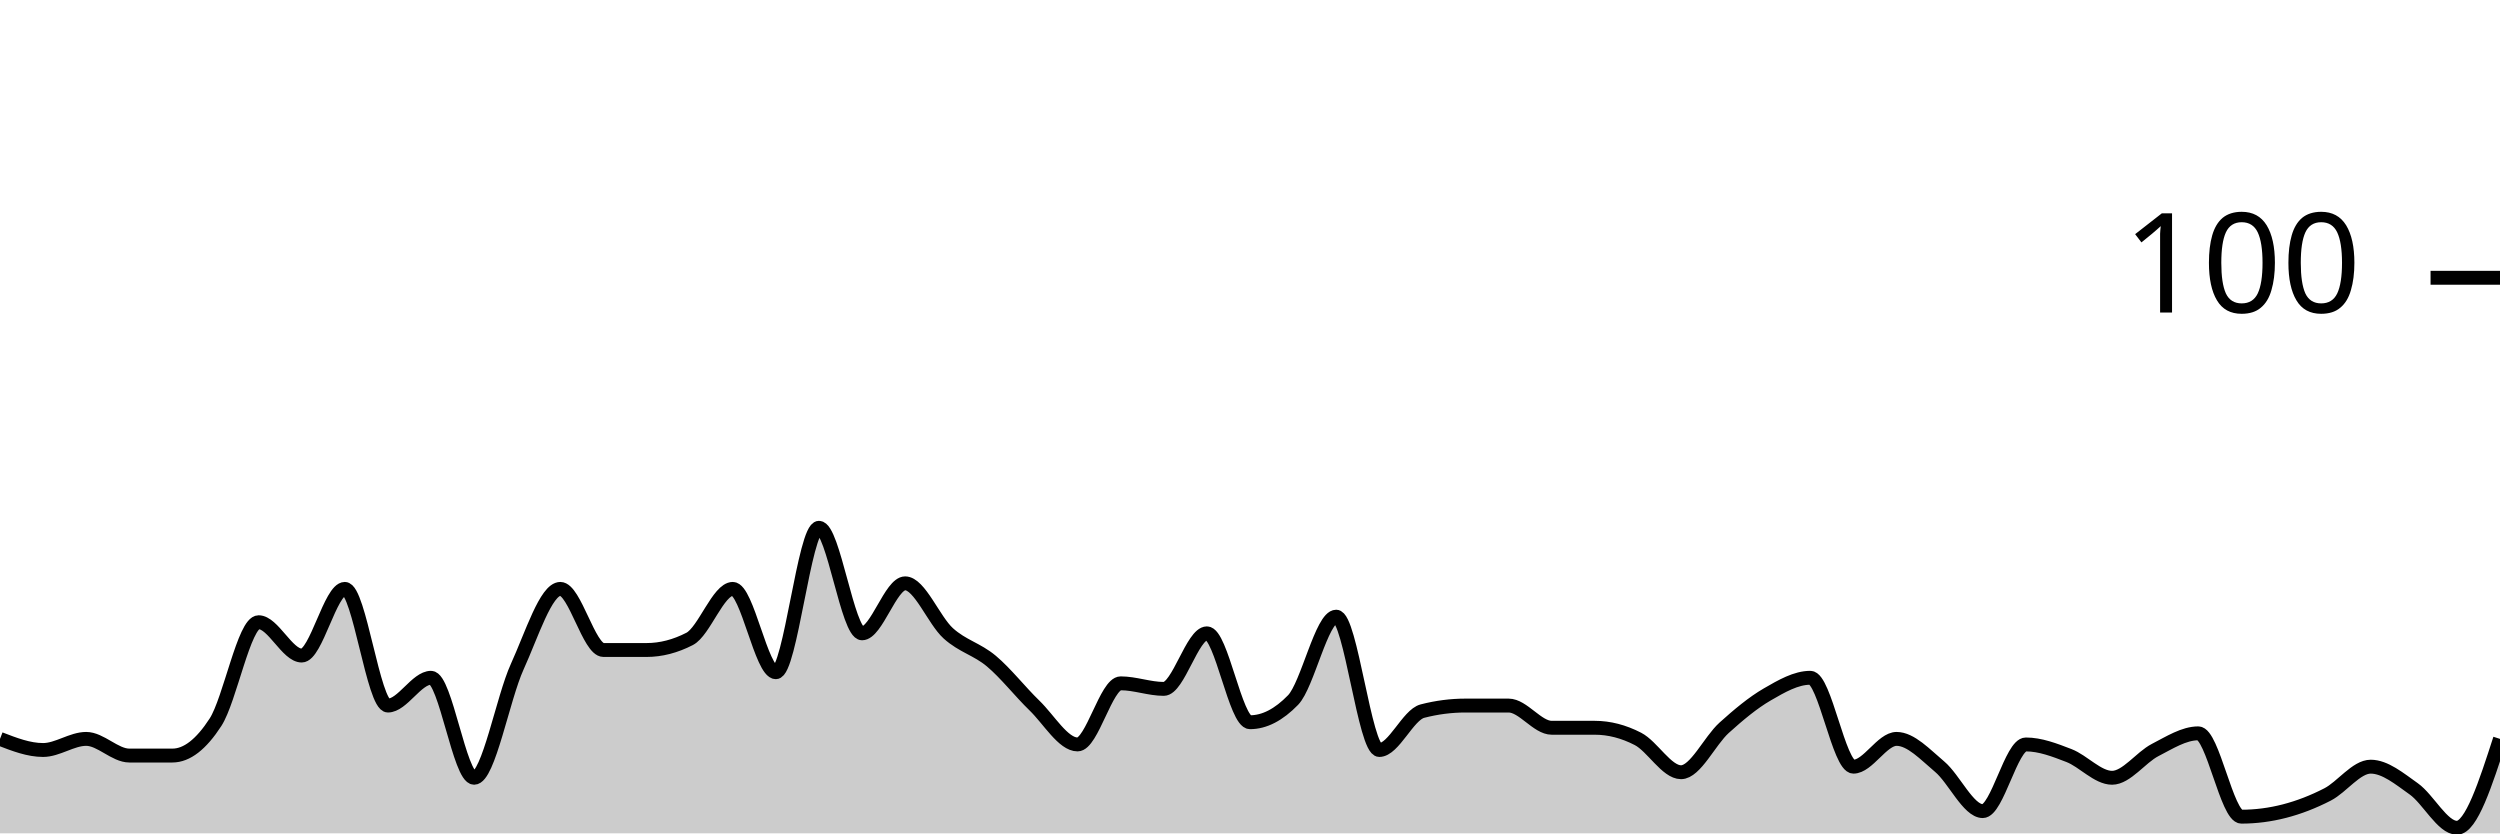
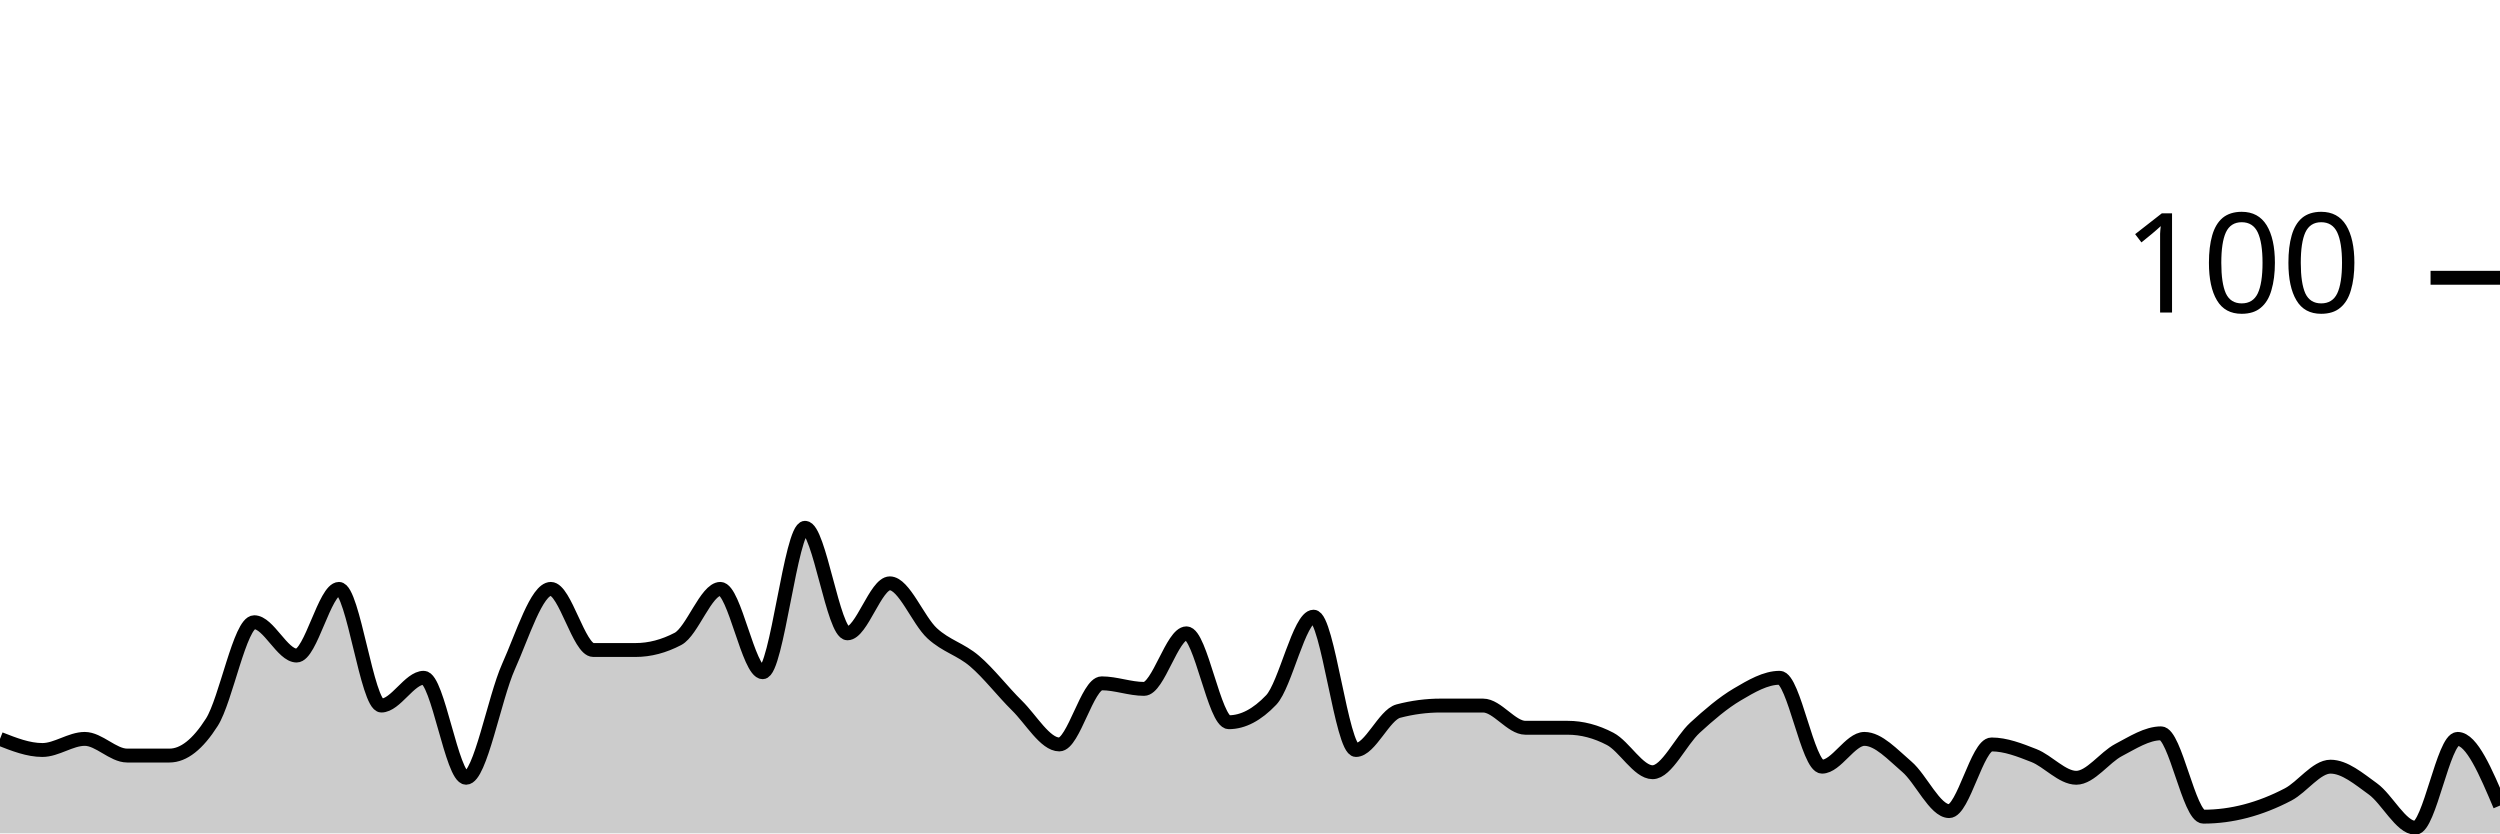
<svg xmlns="http://www.w3.org/2000/svg" viewBox="0 0 180 60">
  <g transform="translate(0,20)">
-     <path class="area" fill="rgba(0, 0, 0, 0.2)" d="M0,33.2C1.034,33.6,2.069,34,3.103,34C4.138,34,5.172,33.2,6.207,33.2C7.241,33.2,8.276,34.4,9.31,34.4C10.345,34.4,11.379,34.4,12.414,34.4C13.448,34.4,14.483,33.6,15.517,32C16.552,30.4,17.586,24.8,18.621,24.8C19.655,24.8,20.69,27.2,21.724,27.2C22.759,27.2,23.793,22.4,24.828,22.4C25.862,22.4,26.897,30.8,27.931,30.8C28.966,30.8,30,28.8,31.034,28.8C32.069,28.8,33.103,36,34.138,36C35.172,36,36.207,30.267,37.241,28C38.276,25.733,39.31,22.4,40.345,22.4C41.379,22.4,42.414,26.8,43.448,26.8C44.483,26.8,45.517,26.8,46.552,26.8C47.586,26.8,48.621,26.533,49.655,26C50.69,25.467,51.724,22.4,52.759,22.4C53.793,22.4,54.828,28.4,55.862,28.4C56.897,28.4,57.931,18,58.966,18C60,18,61.034,25.6,62.069,25.6C63.103,25.6,64.138,22,65.172,22C66.207,22,67.241,24.667,68.276,25.6C69.31,26.533,70.345,26.733,71.379,27.6C72.414,28.467,73.448,29.8,74.483,30.8C75.517,31.8,76.552,33.6,77.586,33.6C78.621,33.6,79.655,29.2,80.69,29.2C81.724,29.2,82.759,29.6,83.793,29.6C84.828,29.6,85.862,25.6,86.897,25.6C87.931,25.6,88.966,32,90,32C91.034,32,92.069,31.467,93.103,30.4C94.138,29.333,95.172,24.4,96.207,24.4C97.241,24.4,98.276,34,99.31,34C100.345,34,101.379,31.467,102.414,31.2C103.448,30.933,104.483,30.8,105.517,30.8C106.552,30.8,107.586,30.8,108.621,30.8C109.655,30.8,110.69,32.4,111.724,32.4C112.759,32.4,113.793,32.4,114.828,32.4C115.862,32.4,116.897,32.667,117.931,33.2C118.966,33.733,120,35.6,121.034,35.6C122.069,35.6,123.103,33.333,124.138,32.4C125.172,31.467,126.207,30.6,127.241,30C128.276,29.4,129.31,28.8,130.345,28.8C131.379,28.8,132.414,35.2,133.448,35.2C134.483,35.2,135.517,33.2,136.552,33.2C137.586,33.2,138.621,34.333,139.655,35.2C140.69,36.067,141.724,38.4,142.759,38.4C143.793,38.4,144.828,33.6,145.862,33.6C146.897,33.6,147.931,34,148.966,34.4C150,34.8,151.034,36,152.069,36C153.103,36,154.138,34.533,155.172,34C156.207,33.467,157.241,32.8,158.276,32.8C159.31,32.8,160.345,38.8,161.379,38.8C162.414,38.8,163.448,38.667,164.483,38.4C165.517,38.133,166.552,37.733,167.586,37.2C168.621,36.667,169.655,35.2,170.69,35.2C171.724,35.2,172.759,36.067,173.793,36.8C174.828,37.533,175.862,39.6,176.897,39.6C177.931,39.6,178.966,36.4,180,33.2L180,40C178.966,40,177.931,40,176.897,40C175.862,40,174.828,40,173.793,40C172.759,40,171.724,40,170.69,40C169.655,40,168.621,40,167.586,40C166.552,40,165.517,40,164.483,40C163.448,40,162.414,40,161.379,40C160.345,40,159.31,40,158.276,40C157.241,40,156.207,40,155.172,40C154.138,40,153.103,40,152.069,40C151.034,40,150,40,148.966,40C147.931,40,146.897,40,145.862,40C144.828,40,143.793,40,142.759,40C141.724,40,140.69,40,139.655,40C138.621,40,137.586,40,136.552,40C135.517,40,134.483,40,133.448,40C132.414,40,131.379,40,130.345,40C129.31,40,128.276,40,127.241,40C126.207,40,125.172,40,124.138,40C123.103,40,122.069,40,121.034,40C120,40,118.966,40,117.931,40C116.897,40,115.862,40,114.828,40C113.793,40,112.759,40,111.724,40C110.69,40,109.655,40,108.621,40C107.586,40,106.552,40,105.517,40C104.483,40,103.448,40,102.414,40C101.379,40,100.345,40,99.31,40C98.276,40,97.241,40,96.207,40C95.172,40,94.138,40,93.103,40C92.069,40,91.034,40,90,40C88.966,40,87.931,40,86.897,40C85.862,40,84.828,40,83.793,40C82.759,40,81.724,40,80.69,40C79.655,40,78.621,40,77.586,40C76.552,40,75.517,40,74.483,40C73.448,40,72.414,40,71.379,40C70.345,40,69.31,40,68.276,40C67.241,40,66.207,40,65.172,40C64.138,40,63.103,40,62.069,40C61.034,40,60,40,58.966,40C57.931,40,56.897,40,55.862,40C54.828,40,53.793,40,52.759,40C51.724,40,50.69,40,49.655,40C48.621,40,47.586,40,46.552,40C45.517,40,44.483,40,43.448,40C42.414,40,41.379,40,40.345,40C39.31,40,38.276,40,37.241,40C36.207,40,35.172,40,34.138,40C33.103,40,32.069,40,31.034,40C30,40,28.966,40,27.931,40C26.897,40,25.862,40,24.828,40C23.793,40,22.759,40,21.724,40C20.69,40,19.655,40,18.621,40C17.586,40,16.552,40,15.517,40C14.483,40,13.448,40,12.414,40C11.379,40,10.345,40,9.31,40C8.276,40,7.241,40,6.207,40C5.172,40,4.138,40,3.103,40C2.069,40,1.034,40,0,40Z" />
-     <path class="line" stroke="black" fill="none" d="M0,33.2C1.034,33.6,2.069,34,3.103,34C4.138,34,5.172,33.2,6.207,33.2C7.241,33.2,8.276,34.4,9.31,34.4C10.345,34.4,11.379,34.4,12.414,34.4C13.448,34.4,14.483,33.6,15.517,32C16.552,30.4,17.586,24.8,18.621,24.8C19.655,24.8,20.69,27.2,21.724,27.2C22.759,27.2,23.793,22.4,24.828,22.4C25.862,22.4,26.897,30.8,27.931,30.8C28.966,30.8,30,28.8,31.034,28.8C32.069,28.8,33.103,36,34.138,36C35.172,36,36.207,30.267,37.241,28C38.276,25.733,39.31,22.4,40.345,22.4C41.379,22.4,42.414,26.8,43.448,26.8C44.483,26.8,45.517,26.8,46.552,26.8C47.586,26.8,48.621,26.533,49.655,26C50.69,25.467,51.724,22.4,52.759,22.4C53.793,22.4,54.828,28.4,55.862,28.4C56.897,28.4,57.931,18,58.966,18C60,18,61.034,25.6,62.069,25.6C63.103,25.6,64.138,22,65.172,22C66.207,22,67.241,24.667,68.276,25.6C69.31,26.533,70.345,26.733,71.379,27.6C72.414,28.467,73.448,29.8,74.483,30.8C75.517,31.8,76.552,33.6,77.586,33.6C78.621,33.6,79.655,29.2,80.69,29.2C81.724,29.2,82.759,29.6,83.793,29.6C84.828,29.6,85.862,25.6,86.897,25.6C87.931,25.6,88.966,32,90,32C91.034,32,92.069,31.467,93.103,30.4C94.138,29.333,95.172,24.4,96.207,24.4C97.241,24.4,98.276,34,99.31,34C100.345,34,101.379,31.467,102.414,31.2C103.448,30.933,104.483,30.8,105.517,30.8C106.552,30.8,107.586,30.8,108.621,30.8C109.655,30.8,110.69,32.4,111.724,32.4C112.759,32.4,113.793,32.4,114.828,32.4C115.862,32.4,116.897,32.667,117.931,33.2C118.966,33.733,120,35.6,121.034,35.6C122.069,35.6,123.103,33.333,124.138,32.4C125.172,31.467,126.207,30.6,127.241,30C128.276,29.4,129.31,28.8,130.345,28.8C131.379,28.8,132.414,35.2,133.448,35.2C134.483,35.2,135.517,33.2,136.552,33.2C137.586,33.2,138.621,34.333,139.655,35.2C140.69,36.067,141.724,38.4,142.759,38.4C143.793,38.4,144.828,33.6,145.862,33.6C146.897,33.6,147.931,34,148.966,34.4C150,34.8,151.034,36,152.069,36C153.103,36,154.138,34.533,155.172,34C156.207,33.467,157.241,32.8,158.276,32.8C159.31,32.8,160.345,38.8,161.379,38.8C162.414,38.8,163.448,38.667,164.483,38.4C165.517,38.133,166.552,37.733,167.586,37.2C168.621,36.667,169.655,35.2,170.69,35.2C171.724,35.2,172.759,36.067,173.793,36.8C174.828,37.533,175.862,39.6,176.897,39.6C177.931,39.6,178.966,36.4,180,33.2" />
+     <path class="area" fill="rgba(0, 0, 0, 0.2)" d="M0,33.2C1.017,33.6,2.034,34,3.051,34C4.068,34,5.085,33.2,6.102,33.2C7.119,33.2,8.136,34.4,9.153,34.4C10.169,34.4,11.186,34.4,12.203,34.4C13.22,34.4,14.237,33.6,15.254,32C16.271,30.4,17.288,24.8,18.305,24.8C19.322,24.8,20.339,27.2,21.356,27.2C22.373,27.2,23.39,22.4,24.407,22.4C25.424,22.4,26.441,30.8,27.458,30.8C28.475,30.8,29.492,28.8,30.508,28.8C31.525,28.8,32.542,36,33.559,36C34.576,36,35.593,30.267,36.61,28C37.627,25.733,38.644,22.4,39.661,22.4C40.678,22.4,41.695,26.8,42.712,26.8C43.729,26.8,44.746,26.8,45.763,26.8C46.78,26.8,47.797,26.533,48.814,26C49.831,25.467,50.847,22.4,51.864,22.4C52.881,22.4,53.898,28.4,54.915,28.4C55.932,28.4,56.949,18,57.966,18C58.983,18,60,25.6,61.017,25.6C62.034,25.6,63.051,22,64.068,22C65.085,22,66.102,24.667,67.119,25.6C68.136,26.533,69.153,26.733,70.169,27.6C71.186,28.467,72.203,29.8,73.22,30.8C74.237,31.8,75.254,33.6,76.271,33.6C77.288,33.6,78.305,29.2,79.322,29.2C80.339,29.2,81.356,29.6,82.373,29.6C83.39,29.6,84.407,25.6,85.424,25.6C86.441,25.6,87.458,32,88.475,32C89.492,32,90.508,31.467,91.525,30.4C92.542,29.333,93.559,24.4,94.576,24.4C95.593,24.4,96.61,34,97.627,34C98.644,34,99.661,31.467,100.678,31.2C101.695,30.933,102.712,30.8,103.729,30.8C104.746,30.8,105.763,30.8,106.78,30.8C107.797,30.8,108.814,32.4,109.831,32.4C110.847,32.4,111.864,32.4,112.881,32.4C113.898,32.4,114.915,32.667,115.932,33.2C116.949,33.733,117.966,35.6,118.983,35.6C120,35.6,121.017,33.333,122.034,32.4C123.051,31.467,124.068,30.6,125.085,30C126.102,29.4,127.119,28.8,128.136,28.8C129.153,28.8,130.169,35.2,131.186,35.2C132.203,35.2,133.22,33.2,134.237,33.2C135.254,33.2,136.271,34.333,137.288,35.2C138.305,36.067,139.322,38.4,140.339,38.4C141.356,38.4,142.373,33.6,143.39,33.6C144.407,33.6,145.424,34,146.441,34.4C147.458,34.8,148.475,36,149.492,36C150.508,36,151.525,34.533,152.542,34C153.559,33.467,154.576,32.8,155.593,32.8C156.61,32.8,157.627,38.8,158.644,38.8C159.661,38.8,160.678,38.667,161.695,38.4C162.712,38.133,163.729,37.733,164.746,37.2C165.763,36.667,166.78,35.2,167.797,35.2C168.814,35.2,169.831,36.067,170.847,36.8C171.864,37.533,172.881,39.6,173.898,39.6C174.915,39.6,175.932,33.2,176.949,33.2C177.966,33.2,178.983,35.6,180,38L180,40C178.983,40,177.966,40,176.949,40C175.932,40,174.915,40,173.898,40C172.881,40,171.864,40,170.847,40C169.831,40,168.814,40,167.797,40C166.78,40,165.763,40,164.746,40C163.729,40,162.712,40,161.695,40C160.678,40,159.661,40,158.644,40C157.627,40,156.61,40,155.593,40C154.576,40,153.559,40,152.542,40C151.525,40,150.508,40,149.492,40C148.475,40,147.458,40,146.441,40C145.424,40,144.407,40,143.39,40C142.373,40,141.356,40,140.339,40C139.322,40,138.305,40,137.288,40C136.271,40,135.254,40,134.237,40C133.22,40,132.203,40,131.186,40C130.169,40,129.153,40,128.136,40C127.119,40,126.102,40,125.085,40C124.068,40,123.051,40,122.034,40C121.017,40,120,40,118.983,40C117.966,40,116.949,40,115.932,40C114.915,40,113.898,40,112.881,40C111.864,40,110.847,40,109.831,40C108.814,40,107.797,40,106.78,40C105.763,40,104.746,40,103.729,40C102.712,40,101.695,40,100.678,40C99.661,40,98.644,40,97.627,40C96.61,40,95.593,40,94.576,40C93.559,40,92.542,40,91.525,40C90.508,40,89.492,40,88.475,40C87.458,40,86.441,40,85.424,40C84.407,40,83.39,40,82.373,40C81.356,40,80.339,40,79.322,40C78.305,40,77.288,40,76.271,40C75.254,40,74.237,40,73.22,40C72.203,40,71.186,40,70.169,40C69.153,40,68.136,40,67.119,40C66.102,40,65.085,40,64.068,40C63.051,40,62.034,40,61.017,40C60,40,58.983,40,57.966,40C56.949,40,55.932,40,54.915,40C53.898,40,52.881,40,51.864,40C50.847,40,49.831,40,48.814,40C47.797,40,46.78,40,45.763,40C44.746,40,43.729,40,42.712,40C41.695,40,40.678,40,39.661,40C38.644,40,37.627,40,36.61,40C35.593,40,34.576,40,33.559,40C32.542,40,31.525,40,30.508,40C29.492,40,28.475,40,27.458,40C26.441,40,25.424,40,24.407,40C23.39,40,22.373,40,21.356,40C20.339,40,19.322,40,18.305,40C17.288,40,16.271,40,15.254,40C14.237,40,13.22,40,12.203,40C11.186,40,10.169,40,9.153,40C8.136,40,7.119,40,6.102,40C5.085,40,4.068,40,3.051,40C2.034,40,1.017,40,0,40Z" />
+     <path class="line" stroke="black" fill="none" d="M0,33.2C1.017,33.6,2.034,34,3.051,34C4.068,34,5.085,33.2,6.102,33.2C7.119,33.2,8.136,34.4,9.153,34.4C10.169,34.4,11.186,34.4,12.203,34.4C13.22,34.4,14.237,33.6,15.254,32C16.271,30.4,17.288,24.8,18.305,24.8C19.322,24.8,20.339,27.2,21.356,27.2C22.373,27.2,23.39,22.4,24.407,22.4C25.424,22.4,26.441,30.8,27.458,30.8C28.475,30.8,29.492,28.8,30.508,28.8C31.525,28.8,32.542,36,33.559,36C34.576,36,35.593,30.267,36.61,28C37.627,25.733,38.644,22.4,39.661,22.4C40.678,22.4,41.695,26.8,42.712,26.8C43.729,26.8,44.746,26.8,45.763,26.8C46.78,26.8,47.797,26.533,48.814,26C49.831,25.467,50.847,22.4,51.864,22.4C52.881,22.4,53.898,28.4,54.915,28.4C55.932,28.4,56.949,18,57.966,18C58.983,18,60,25.6,61.017,25.6C62.034,25.6,63.051,22,64.068,22C65.085,22,66.102,24.667,67.119,25.6C68.136,26.533,69.153,26.733,70.169,27.6C71.186,28.467,72.203,29.8,73.22,30.8C74.237,31.8,75.254,33.6,76.271,33.6C77.288,33.6,78.305,29.2,79.322,29.2C80.339,29.2,81.356,29.6,82.373,29.6C83.39,29.6,84.407,25.6,85.424,25.6C86.441,25.6,87.458,32,88.475,32C89.492,32,90.508,31.467,91.525,30.4C92.542,29.333,93.559,24.4,94.576,24.4C95.593,24.4,96.61,34,97.627,34C98.644,34,99.661,31.467,100.678,31.2C101.695,30.933,102.712,30.8,103.729,30.8C104.746,30.8,105.763,30.8,106.78,30.8C107.797,30.8,108.814,32.4,109.831,32.4C110.847,32.4,111.864,32.4,112.881,32.4C113.898,32.4,114.915,32.667,115.932,33.2C116.949,33.733,117.966,35.6,118.983,35.6C120,35.6,121.017,33.333,122.034,32.4C123.051,31.467,124.068,30.6,125.085,30C126.102,29.4,127.119,28.8,128.136,28.8C129.153,28.8,130.169,35.2,131.186,35.2C132.203,35.2,133.22,33.2,134.237,33.2C135.254,33.2,136.271,34.333,137.288,35.2C138.305,36.067,139.322,38.4,140.339,38.4C141.356,38.4,142.373,33.6,143.39,33.6C144.407,33.6,145.424,34,146.441,34.4C147.458,34.8,148.475,36,149.492,36C150.508,36,151.525,34.533,152.542,34C153.559,33.467,154.576,32.8,155.593,32.8C156.61,32.8,157.627,38.8,158.644,38.8C159.661,38.8,160.678,38.667,161.695,38.4C162.712,38.133,163.729,37.733,164.746,37.2C165.763,36.667,166.78,35.2,167.797,35.2C168.814,35.2,169.831,36.067,170.847,36.8C171.864,37.533,172.881,39.6,173.898,39.6C174.915,39.6,175.932,33.2,176.949,33.2C177.966,33.2,178.983,35.6,180,38" />
    <path class="axis-ceiling" stroke-width="1" stroke="black" fill="none" d="M175,0L180,0" />
    <text class="axis-ceiling-label" font-family="sans-serif" text-anchor="end" font-size="10px" x="170" y="2.5">100</text>
  </g>
</svg>
